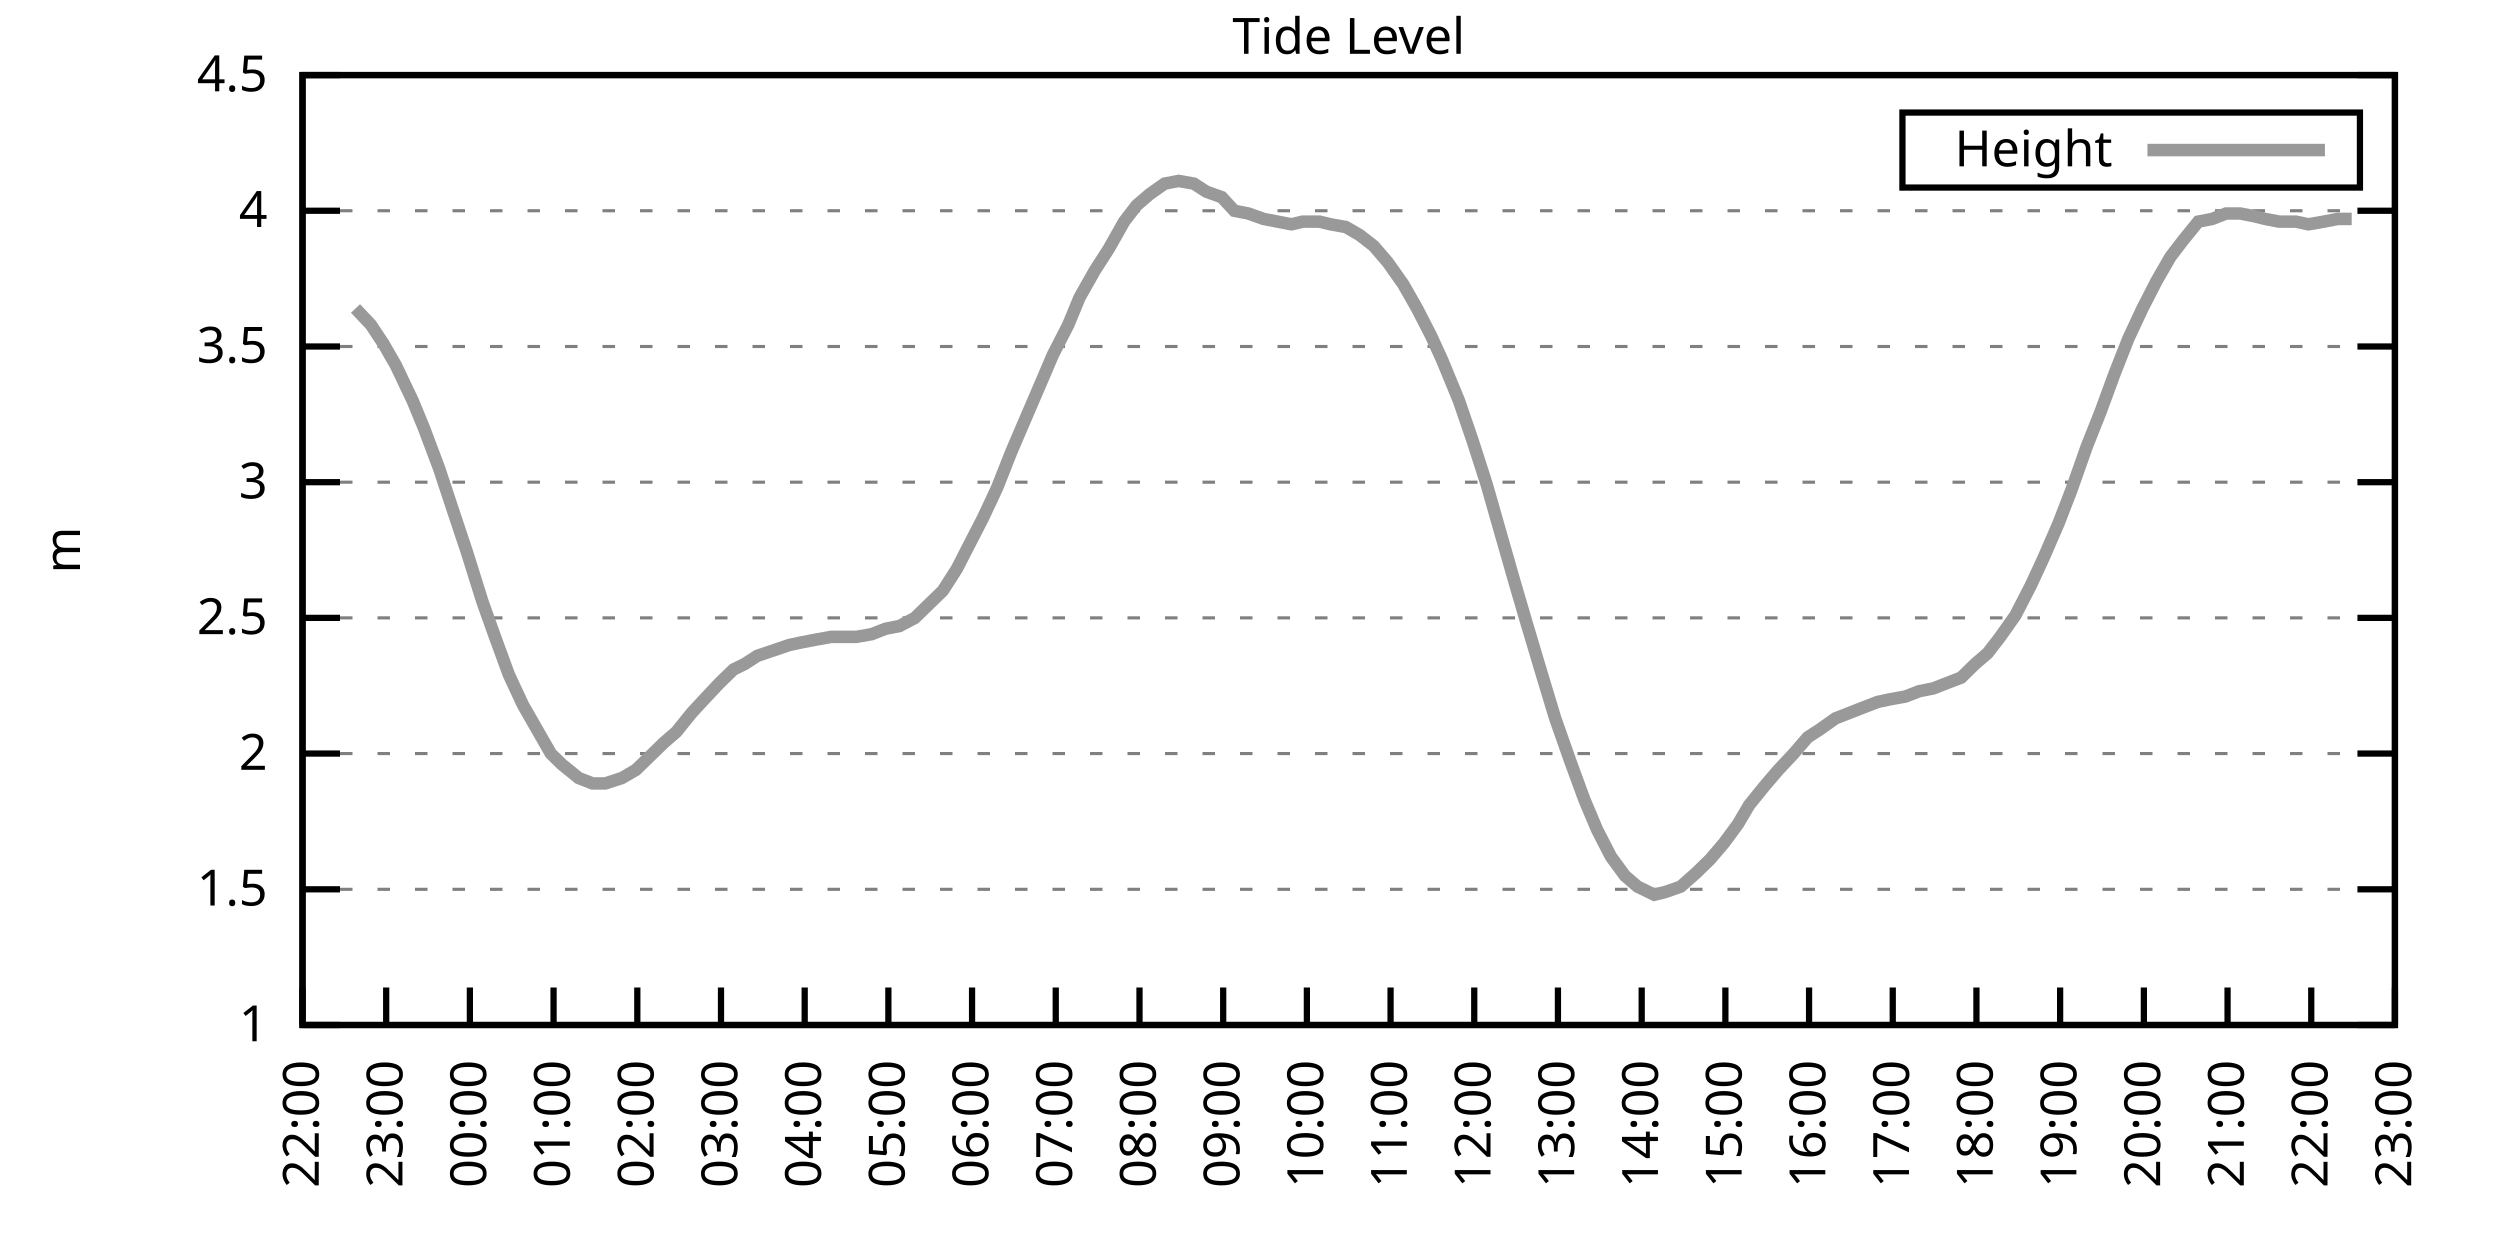
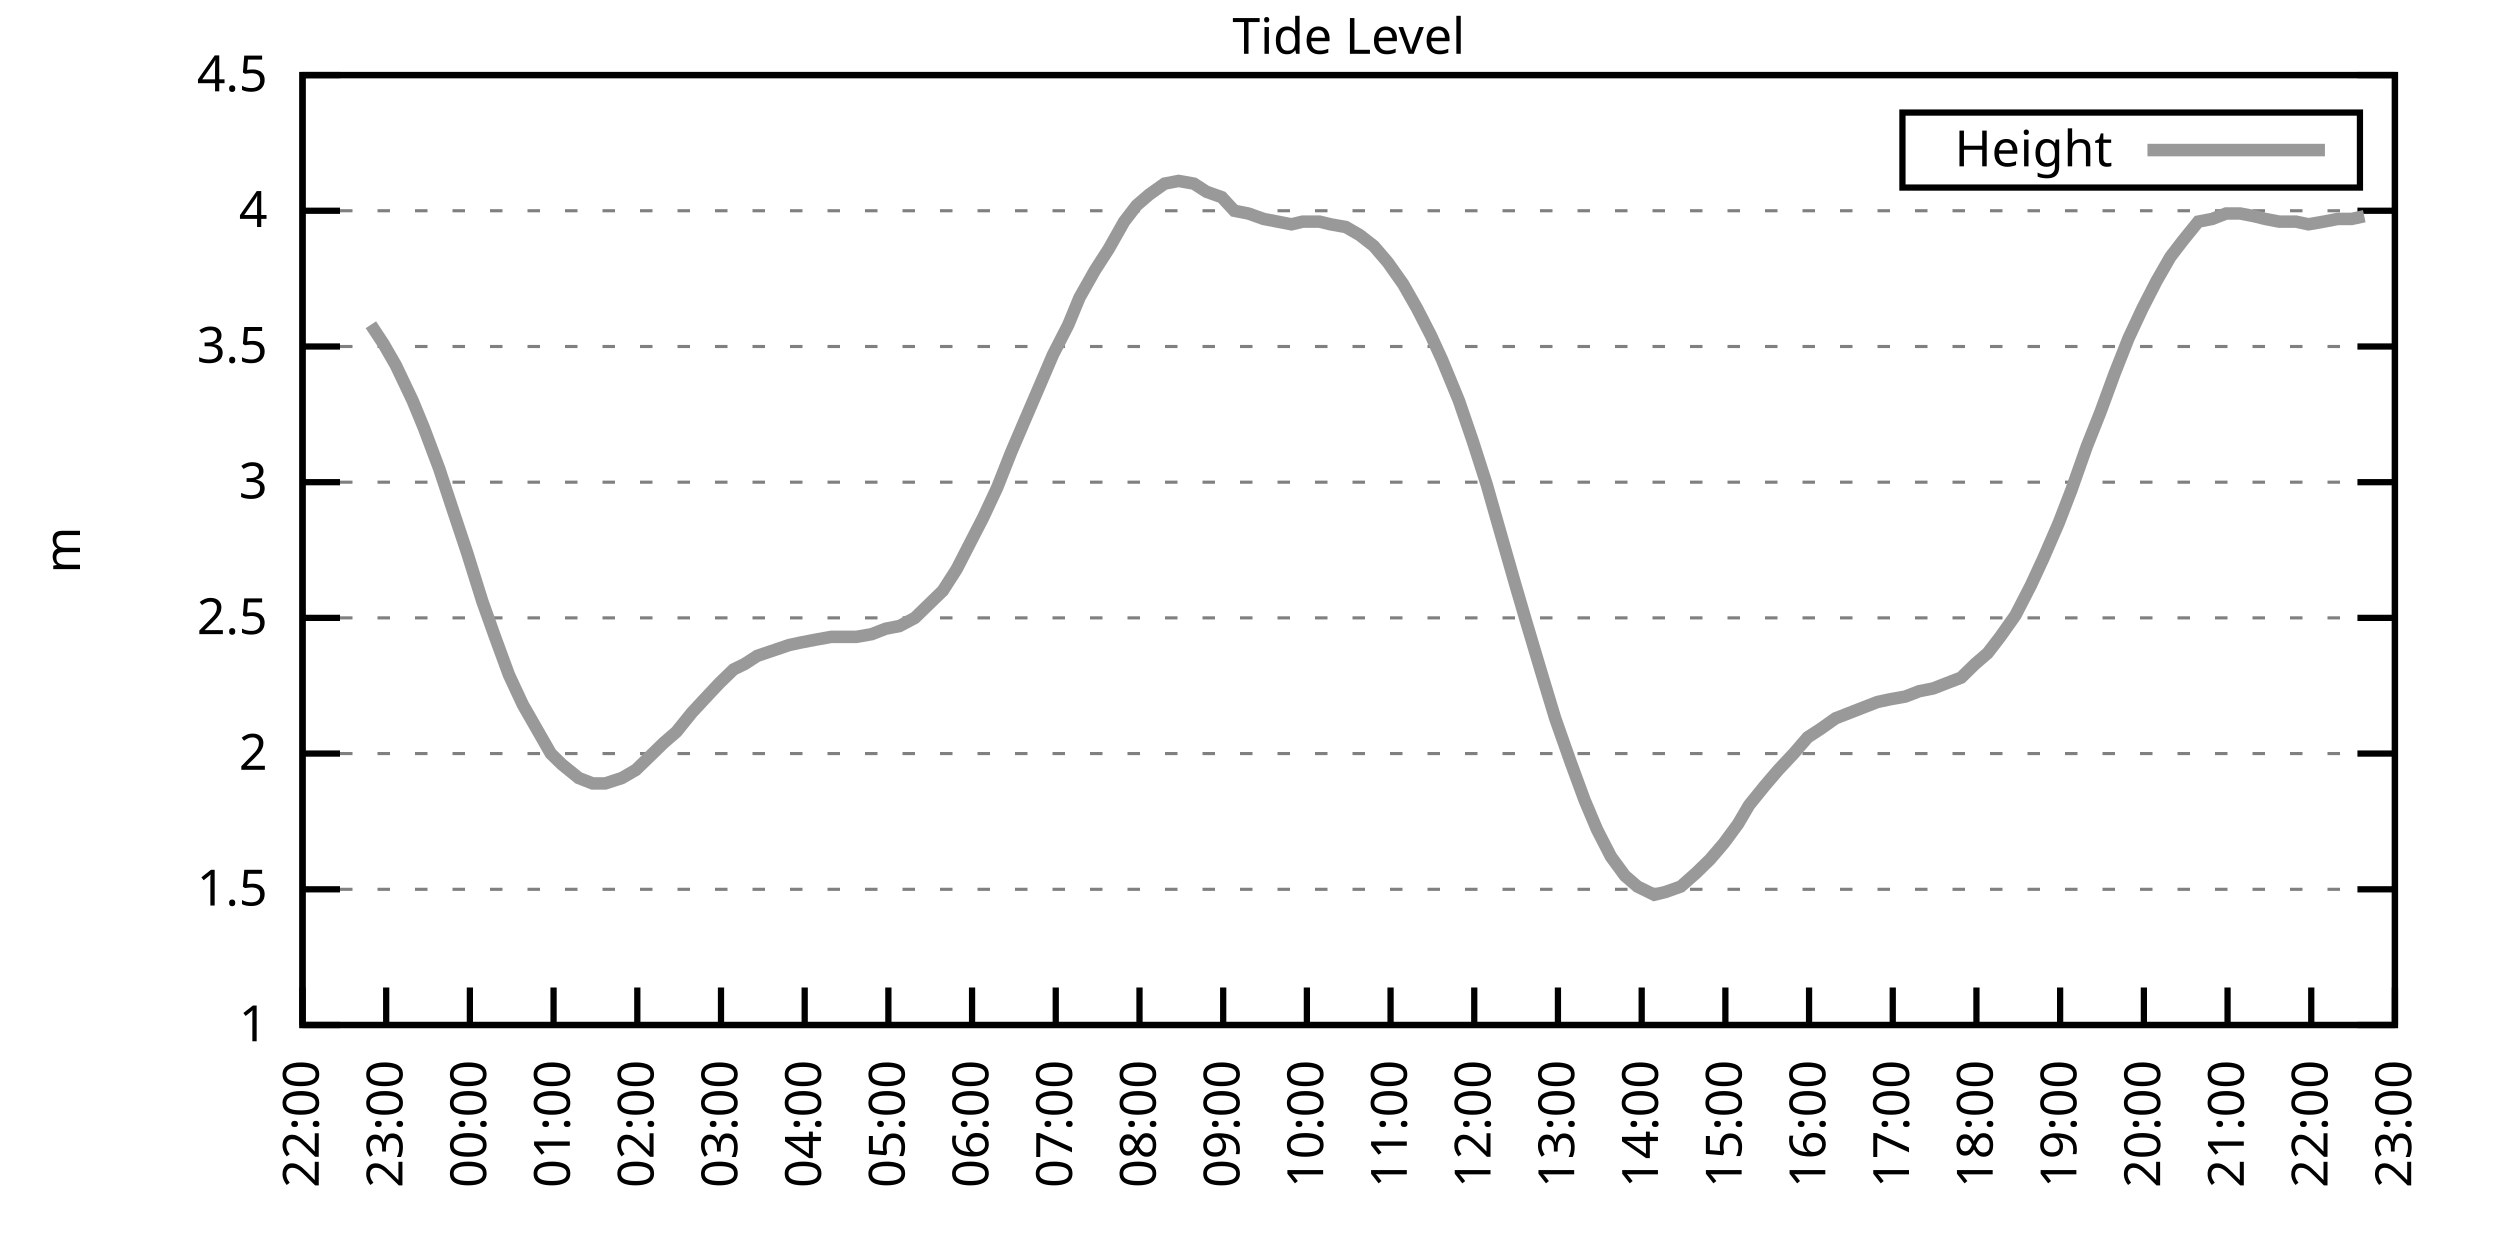
<svg xmlns="http://www.w3.org/2000/svg" xmlns:xlink="http://www.w3.org/1999/xlink" width="400" height="200" viewBox="0 0 400 200">
  <g id="gnuplot_canvas">
    <rect x="0" y="0" width="400" height="200" fill="none" />
    <defs>
      <circle id="gpDot" r="0.5" stroke-width="0.5" stroke="currentColor" />
      <path id="gpPt0" stroke-width="0.333" stroke="currentColor" d="M-1,0 h2 M0,-1 v2" />
      <path id="gpPt1" stroke-width="0.333" stroke="currentColor" d="M-1,-1 L1,1 M1,-1 L-1,1" />
      <path id="gpPt2" stroke-width="0.333" stroke="currentColor" d="M-1,0 L1,0 M0,-1 L0,1 M-1,-1 L1,1 M-1,1 L1,-1" />
      <rect id="gpPt3" stroke-width="0.333" stroke="currentColor" x="-1" y="-1" width="2" height="2" />
      <rect id="gpPt4" stroke-width="0.333" stroke="currentColor" fill="currentColor" x="-1" y="-1" width="2" height="2" />
      <circle id="gpPt5" stroke-width="0.333" stroke="currentColor" cx="0" cy="0" r="1" />
      <use xlink:href="#gpPt5" id="gpPt6" fill="currentColor" stroke="none" />
      <path id="gpPt7" stroke-width="0.333" stroke="currentColor" d="M0,-1.33 L-1.33,0.67 L1.33,0.67 z" />
      <use xlink:href="#gpPt7" id="gpPt8" fill="currentColor" stroke="none" />
      <use xlink:href="#gpPt7" id="gpPt9" stroke="currentColor" transform="rotate(180)" />
      <use xlink:href="#gpPt9" id="gpPt10" fill="currentColor" stroke="none" />
      <use xlink:href="#gpPt3" id="gpPt11" stroke="currentColor" transform="rotate(45)" />
      <use xlink:href="#gpPt11" id="gpPt12" fill="currentColor" stroke="none" />
      <path id="gpPt13" stroke-width="0.333" stroke="currentColor" d="M0,1.330 L1.265,0.411 L0.782,-1.067 L-0.782,-1.076 L-1.265,0.411 z" />
      <use xlink:href="#gpPt13" id="gpPt14" fill="currentColor" stroke="none" />
      <filter id="textbox" filterUnits="objectBoundingBox" x="0" y="0" height="1" width="1">
        <feFlood flood-color="white" flood-opacity="1" result="bgnd" />
        <feComposite in="SourceGraphic" in2="bgnd" operator="atop" />
      </filter>
      <filter id="greybox" filterUnits="objectBoundingBox" x="0" y="0" height="1" width="1">
        <feFlood flood-color="lightgrey" flood-opacity="1" result="grey" />
        <feComposite in="SourceGraphic" in2="grey" operator="atop" />
      </filter>
    </defs>
    <g fill="none" color="white" stroke="currentColor" stroke-width="1.00" stroke-linecap="butt" stroke-linejoin="miter">
</g>
    <g fill="none" color="black" stroke="currentColor" stroke-width="1.00" stroke-linecap="butt" stroke-linejoin="miter">
      <g stroke="none" shape-rendering="crispEdges">
        <polygon fill="rgb(255, 255, 255)" points="48.40,164.00 383.18,164.00 383.18,12.02 48.40,12.02 " />
      </g>
    </g>
    <g fill="none" color="black" stroke="currentColor" stroke-width="1.00" stroke-linecap="butt" stroke-linejoin="miter">
</g>
    <g fill="none" color="black" stroke="black" stroke-width="0.50" stroke-linecap="butt" stroke-linejoin="miter">
</g>
    <g fill="none" color="gray" stroke="currentColor" stroke-width="0.50" stroke-linecap="butt" stroke-linejoin="miter">
      <path stroke="gray" stroke-dasharray="2,4" class="gridline" d="M48.40,164.00 L383.19,164.00  " />
    </g>
    <g fill="none" color="gray" stroke="gray" stroke-width="1.00" stroke-linecap="butt" stroke-linejoin="miter">
</g>
    <g fill="none" color="black" stroke="currentColor" stroke-width="1.00" stroke-linecap="butt" stroke-linejoin="miter">
      <path stroke="black" d="M48.40,164.00 L54.40,164.00 M383.19,164.00 L377.19,164.00  " />
      <g transform="translate(42.80,166.60)" stroke="none" fill="black" font-family="Sans" font-size="8.00" text-anchor="end">
        <text>
          <tspan font-family="Sans"> 1</tspan>
        </text>
      </g>
    </g>
    <g fill="none" color="black" stroke="currentColor" stroke-width="1.00" stroke-linecap="butt" stroke-linejoin="miter">
</g>
    <g fill="none" color="black" stroke="black" stroke-width="0.50" stroke-linecap="butt" stroke-linejoin="miter">
</g>
    <g fill="none" color="gray" stroke="currentColor" stroke-width="0.50" stroke-linecap="butt" stroke-linejoin="miter">
      <path stroke="gray" stroke-dasharray="2,4" class="gridline" d="M48.40,142.29 L383.19,142.29  " />
    </g>
    <g fill="none" color="gray" stroke="gray" stroke-width="1.00" stroke-linecap="butt" stroke-linejoin="miter">
</g>
    <g fill="none" color="black" stroke="currentColor" stroke-width="1.00" stroke-linecap="butt" stroke-linejoin="miter">
      <path stroke="black" d="M48.40,142.29 L54.40,142.29 M383.19,142.29 L377.19,142.29  " />
      <g transform="translate(42.80,144.89)" stroke="none" fill="black" font-family="Sans" font-size="8.00" text-anchor="end">
        <text>
          <tspan font-family="Sans"> 1.5</tspan>
        </text>
      </g>
    </g>
    <g fill="none" color="black" stroke="currentColor" stroke-width="1.00" stroke-linecap="butt" stroke-linejoin="miter">
</g>
    <g fill="none" color="black" stroke="black" stroke-width="0.50" stroke-linecap="butt" stroke-linejoin="miter">
</g>
    <g fill="none" color="gray" stroke="currentColor" stroke-width="0.50" stroke-linecap="butt" stroke-linejoin="miter">
      <path stroke="gray" stroke-dasharray="2,4" class="gridline" d="M48.40,120.57 L383.19,120.57  " />
    </g>
    <g fill="none" color="gray" stroke="gray" stroke-width="1.00" stroke-linecap="butt" stroke-linejoin="miter">
</g>
    <g fill="none" color="black" stroke="currentColor" stroke-width="1.00" stroke-linecap="butt" stroke-linejoin="miter">
      <path stroke="black" d="M48.40,120.57 L54.40,120.57 M383.19,120.57 L377.19,120.57  " />
      <g transform="translate(42.80,123.17)" stroke="none" fill="black" font-family="Sans" font-size="8.00" text-anchor="end">
        <text>
          <tspan font-family="Sans"> 2</tspan>
        </text>
      </g>
    </g>
    <g fill="none" color="black" stroke="currentColor" stroke-width="1.00" stroke-linecap="butt" stroke-linejoin="miter">
</g>
    <g fill="none" color="black" stroke="black" stroke-width="0.50" stroke-linecap="butt" stroke-linejoin="miter">
</g>
    <g fill="none" color="gray" stroke="currentColor" stroke-width="0.50" stroke-linecap="butt" stroke-linejoin="miter">
      <path stroke="gray" stroke-dasharray="2,4" class="gridline" d="M48.40,98.86 L383.19,98.86  " />
    </g>
    <g fill="none" color="gray" stroke="gray" stroke-width="1.00" stroke-linecap="butt" stroke-linejoin="miter">
</g>
    <g fill="none" color="black" stroke="currentColor" stroke-width="1.00" stroke-linecap="butt" stroke-linejoin="miter">
      <path stroke="black" d="M48.40,98.86 L54.40,98.86 M383.19,98.86 L377.19,98.86  " />
      <g transform="translate(42.80,101.46)" stroke="none" fill="black" font-family="Sans" font-size="8.00" text-anchor="end">
        <text>
          <tspan font-family="Sans"> 2.5</tspan>
        </text>
      </g>
    </g>
    <g fill="none" color="black" stroke="currentColor" stroke-width="1.00" stroke-linecap="butt" stroke-linejoin="miter">
</g>
    <g fill="none" color="black" stroke="black" stroke-width="0.50" stroke-linecap="butt" stroke-linejoin="miter">
</g>
    <g fill="none" color="gray" stroke="currentColor" stroke-width="0.50" stroke-linecap="butt" stroke-linejoin="miter">
      <path stroke="gray" stroke-dasharray="2,4" class="gridline" d="M48.40,77.15 L383.19,77.15  " />
    </g>
    <g fill="none" color="gray" stroke="gray" stroke-width="1.00" stroke-linecap="butt" stroke-linejoin="miter">
</g>
    <g fill="none" color="black" stroke="currentColor" stroke-width="1.00" stroke-linecap="butt" stroke-linejoin="miter">
      <path stroke="black" d="M48.40,77.15 L54.40,77.15 M383.19,77.15 L377.19,77.15  " />
      <g transform="translate(42.80,79.75)" stroke="none" fill="black" font-family="Sans" font-size="8.00" text-anchor="end">
        <text>
          <tspan font-family="Sans"> 3</tspan>
        </text>
      </g>
    </g>
    <g fill="none" color="black" stroke="currentColor" stroke-width="1.00" stroke-linecap="butt" stroke-linejoin="miter">
</g>
    <g fill="none" color="black" stroke="black" stroke-width="0.50" stroke-linecap="butt" stroke-linejoin="miter">
</g>
    <g fill="none" color="gray" stroke="currentColor" stroke-width="0.50" stroke-linecap="butt" stroke-linejoin="miter">
      <path stroke="gray" stroke-dasharray="2,4" class="gridline" d="M48.40,55.44 L383.19,55.44  " />
    </g>
    <g fill="none" color="gray" stroke="gray" stroke-width="1.00" stroke-linecap="butt" stroke-linejoin="miter">
</g>
    <g fill="none" color="black" stroke="currentColor" stroke-width="1.00" stroke-linecap="butt" stroke-linejoin="miter">
      <path stroke="black" d="M48.40,55.44 L54.40,55.44 M383.19,55.44 L377.19,55.44  " />
      <g transform="translate(42.80,58.04)" stroke="none" fill="black" font-family="Sans" font-size="8.00" text-anchor="end">
        <text>
          <tspan font-family="Sans"> 3.5</tspan>
        </text>
      </g>
    </g>
    <g fill="none" color="black" stroke="currentColor" stroke-width="1.00" stroke-linecap="butt" stroke-linejoin="miter">
</g>
    <g fill="none" color="black" stroke="black" stroke-width="0.50" stroke-linecap="butt" stroke-linejoin="miter">
</g>
    <g fill="none" color="gray" stroke="currentColor" stroke-width="0.50" stroke-linecap="butt" stroke-linejoin="miter">
      <path stroke="gray" stroke-dasharray="2,4" class="gridline" d="M48.40,33.72 L383.19,33.72  " />
    </g>
    <g fill="none" color="gray" stroke="gray" stroke-width="1.00" stroke-linecap="butt" stroke-linejoin="miter">
</g>
    <g fill="none" color="black" stroke="currentColor" stroke-width="1.00" stroke-linecap="butt" stroke-linejoin="miter">
      <path stroke="black" d="M48.40,33.72 L54.40,33.72 M383.19,33.72 L377.19,33.72  " />
      <g transform="translate(42.80,36.32)" stroke="none" fill="black" font-family="Sans" font-size="8.00" text-anchor="end">
        <text>
          <tspan font-family="Sans"> 4</tspan>
        </text>
      </g>
    </g>
    <g fill="none" color="black" stroke="currentColor" stroke-width="1.00" stroke-linecap="butt" stroke-linejoin="miter">
</g>
    <g fill="none" color="black" stroke="black" stroke-width="0.50" stroke-linecap="butt" stroke-linejoin="miter">
</g>
    <g fill="none" color="gray" stroke="currentColor" stroke-width="0.50" stroke-linecap="butt" stroke-linejoin="miter">
      <path stroke="gray" stroke-dasharray="2,4" class="gridline" d="M48.40,12.01 L383.19,12.01  " />
    </g>
    <g fill="none" color="gray" stroke="gray" stroke-width="1.00" stroke-linecap="butt" stroke-linejoin="miter">
</g>
    <g fill="none" color="black" stroke="currentColor" stroke-width="1.00" stroke-linecap="butt" stroke-linejoin="miter">
      <path stroke="black" d="M48.40,12.01 L54.40,12.01 M383.19,12.01 L377.19,12.01  " />
      <g transform="translate(42.80,14.61)" stroke="none" fill="black" font-family="Sans" font-size="8.00" text-anchor="end">
        <text>
          <tspan font-family="Sans"> 4.5</tspan>
        </text>
      </g>
    </g>
    <g fill="none" color="black" stroke="currentColor" stroke-width="1.00" stroke-linecap="butt" stroke-linejoin="miter">
      <path stroke="black" d="M48.40,164.00 L48.40,158.00  " />
      <g transform="translate(51.00,169.60) rotate(270.00)" stroke="none" fill="black" font-family="Sans" font-size="8.00" text-anchor="end">
        <text>
          <tspan font-family="Sans">22:00</tspan>
        </text>
      </g>
    </g>
    <g fill="none" color="black" stroke="currentColor" stroke-width="1.00" stroke-linecap="butt" stroke-linejoin="miter">
      <path stroke="black" d="M61.79,164.00 L61.79,158.00  " />
      <g transform="translate(64.39,169.60) rotate(270.00)" stroke="none" fill="black" font-family="Sans" font-size="8.00" text-anchor="end">
        <text>
          <tspan font-family="Sans">23:00</tspan>
        </text>
      </g>
    </g>
    <g fill="none" color="black" stroke="currentColor" stroke-width="1.00" stroke-linecap="butt" stroke-linejoin="miter">
      <path stroke="black" d="M75.18,164.00 L75.18,158.00  " />
      <g transform="translate(77.78,169.60) rotate(270.00)" stroke="none" fill="black" font-family="Sans" font-size="8.00" text-anchor="end">
        <text>
          <tspan font-family="Sans">00:00</tspan>
        </text>
      </g>
    </g>
    <g fill="none" color="black" stroke="currentColor" stroke-width="1.00" stroke-linecap="butt" stroke-linejoin="miter">
      <path stroke="black" d="M88.57,164.00 L88.57,158.00  " />
      <g transform="translate(91.17,169.60) rotate(270.00)" stroke="none" fill="black" font-family="Sans" font-size="8.00" text-anchor="end">
        <text>
          <tspan font-family="Sans">01:00</tspan>
        </text>
      </g>
    </g>
    <g fill="none" color="black" stroke="currentColor" stroke-width="1.00" stroke-linecap="butt" stroke-linejoin="miter">
      <path stroke="black" d="M101.97,164.00 L101.97,158.00  " />
      <g transform="translate(104.57,169.60) rotate(270.00)" stroke="none" fill="black" font-family="Sans" font-size="8.00" text-anchor="end">
        <text>
          <tspan font-family="Sans">02:00</tspan>
        </text>
      </g>
    </g>
    <g fill="none" color="black" stroke="currentColor" stroke-width="1.00" stroke-linecap="butt" stroke-linejoin="miter">
      <path stroke="black" d="M115.36,164.00 L115.36,158.00  " />
      <g transform="translate(117.96,169.60) rotate(270.00)" stroke="none" fill="black" font-family="Sans" font-size="8.00" text-anchor="end">
        <text>
          <tspan font-family="Sans">03:00</tspan>
        </text>
      </g>
    </g>
    <g fill="none" color="black" stroke="currentColor" stroke-width="1.00" stroke-linecap="butt" stroke-linejoin="miter">
      <path stroke="black" d="M128.75,164.00 L128.75,158.00  " />
      <g transform="translate(131.35,169.60) rotate(270.00)" stroke="none" fill="black" font-family="Sans" font-size="8.00" text-anchor="end">
        <text>
          <tspan font-family="Sans">04:00</tspan>
        </text>
      </g>
    </g>
    <g fill="none" color="black" stroke="currentColor" stroke-width="1.00" stroke-linecap="butt" stroke-linejoin="miter">
      <path stroke="black" d="M142.14,164.00 L142.14,158.00  " />
      <g transform="translate(144.74,169.60) rotate(270.00)" stroke="none" fill="black" font-family="Sans" font-size="8.00" text-anchor="end">
        <text>
          <tspan font-family="Sans">05:00</tspan>
        </text>
      </g>
    </g>
    <g fill="none" color="black" stroke="currentColor" stroke-width="1.00" stroke-linecap="butt" stroke-linejoin="miter">
      <path stroke="black" d="M155.53,164.00 L155.53,158.00  " />
      <g transform="translate(158.13,169.60) rotate(270.00)" stroke="none" fill="black" font-family="Sans" font-size="8.00" text-anchor="end">
        <text>
          <tspan font-family="Sans">06:00</tspan>
        </text>
      </g>
    </g>
    <g fill="none" color="black" stroke="currentColor" stroke-width="1.00" stroke-linecap="butt" stroke-linejoin="miter">
      <path stroke="black" d="M168.92,164.00 L168.92,158.00  " />
      <g transform="translate(171.52,169.60) rotate(270.00)" stroke="none" fill="black" font-family="Sans" font-size="8.00" text-anchor="end">
        <text>
          <tspan font-family="Sans">07:00</tspan>
        </text>
      </g>
    </g>
    <g fill="none" color="black" stroke="currentColor" stroke-width="1.00" stroke-linecap="butt" stroke-linejoin="miter">
      <path stroke="black" d="M182.32,164.00 L182.32,158.00  " />
      <g transform="translate(184.92,169.60) rotate(270.00)" stroke="none" fill="black" font-family="Sans" font-size="8.00" text-anchor="end">
        <text>
          <tspan font-family="Sans">08:00</tspan>
        </text>
      </g>
    </g>
    <g fill="none" color="black" stroke="currentColor" stroke-width="1.00" stroke-linecap="butt" stroke-linejoin="miter">
      <path stroke="black" d="M195.71,164.00 L195.71,158.00  " />
      <g transform="translate(198.31,169.60) rotate(270.00)" stroke="none" fill="black" font-family="Sans" font-size="8.00" text-anchor="end">
        <text>
          <tspan font-family="Sans">09:00</tspan>
        </text>
      </g>
    </g>
    <g fill="none" color="black" stroke="currentColor" stroke-width="1.00" stroke-linecap="butt" stroke-linejoin="miter">
      <path stroke="black" d="M209.10,164.00 L209.10,158.00  " />
      <g transform="translate(211.70,169.60) rotate(270.00)" stroke="none" fill="black" font-family="Sans" font-size="8.00" text-anchor="end">
        <text>
          <tspan font-family="Sans">10:00</tspan>
        </text>
      </g>
    </g>
    <g fill="none" color="black" stroke="currentColor" stroke-width="1.00" stroke-linecap="butt" stroke-linejoin="miter">
      <path stroke="black" d="M222.49,164.00 L222.49,158.00  " />
      <g transform="translate(225.09,169.60) rotate(270.00)" stroke="none" fill="black" font-family="Sans" font-size="8.00" text-anchor="end">
        <text>
          <tspan font-family="Sans">11:00</tspan>
        </text>
      </g>
    </g>
    <g fill="none" color="black" stroke="currentColor" stroke-width="1.00" stroke-linecap="butt" stroke-linejoin="miter">
      <path stroke="black" d="M235.88,164.00 L235.88,158.00  " />
      <g transform="translate(238.48,169.60) rotate(270.00)" stroke="none" fill="black" font-family="Sans" font-size="8.00" text-anchor="end">
        <text>
          <tspan font-family="Sans">12:00</tspan>
        </text>
      </g>
    </g>
    <g fill="none" color="black" stroke="currentColor" stroke-width="1.00" stroke-linecap="butt" stroke-linejoin="miter">
      <path stroke="black" d="M249.27,164.00 L249.27,158.00  " />
      <g transform="translate(251.87,169.60) rotate(270.00)" stroke="none" fill="black" font-family="Sans" font-size="8.00" text-anchor="end">
        <text>
          <tspan font-family="Sans">13:00</tspan>
        </text>
      </g>
    </g>
    <g fill="none" color="black" stroke="currentColor" stroke-width="1.00" stroke-linecap="butt" stroke-linejoin="miter">
      <path stroke="black" d="M262.67,164.00 L262.67,158.00  " />
      <g transform="translate(265.27,169.60) rotate(270.00)" stroke="none" fill="black" font-family="Sans" font-size="8.00" text-anchor="end">
        <text>
          <tspan font-family="Sans">14:00</tspan>
        </text>
      </g>
    </g>
    <g fill="none" color="black" stroke="currentColor" stroke-width="1.00" stroke-linecap="butt" stroke-linejoin="miter">
      <path stroke="black" d="M276.06,164.00 L276.06,158.00  " />
      <g transform="translate(278.66,169.60) rotate(270.00)" stroke="none" fill="black" font-family="Sans" font-size="8.00" text-anchor="end">
        <text>
          <tspan font-family="Sans">15:00</tspan>
        </text>
      </g>
    </g>
    <g fill="none" color="black" stroke="currentColor" stroke-width="1.00" stroke-linecap="butt" stroke-linejoin="miter">
      <path stroke="black" d="M289.45,164.00 L289.45,158.00  " />
      <g transform="translate(292.05,169.60) rotate(270.00)" stroke="none" fill="black" font-family="Sans" font-size="8.00" text-anchor="end">
        <text>
          <tspan font-family="Sans">16:00</tspan>
        </text>
      </g>
    </g>
    <g fill="none" color="black" stroke="currentColor" stroke-width="1.00" stroke-linecap="butt" stroke-linejoin="miter">
      <path stroke="black" d="M302.84,164.00 L302.84,158.00  " />
      <g transform="translate(305.44,169.60) rotate(270.00)" stroke="none" fill="black" font-family="Sans" font-size="8.00" text-anchor="end">
        <text>
          <tspan font-family="Sans">17:00</tspan>
        </text>
      </g>
    </g>
    <g fill="none" color="black" stroke="currentColor" stroke-width="1.00" stroke-linecap="butt" stroke-linejoin="miter">
      <path stroke="black" d="M316.23,164.00 L316.23,158.00  " />
      <g transform="translate(318.83,169.60) rotate(270.00)" stroke="none" fill="black" font-family="Sans" font-size="8.00" text-anchor="end">
        <text>
          <tspan font-family="Sans">18:00</tspan>
        </text>
      </g>
    </g>
    <g fill="none" color="black" stroke="currentColor" stroke-width="1.00" stroke-linecap="butt" stroke-linejoin="miter">
      <path stroke="black" d="M329.62,164.00 L329.62,158.00  " />
      <g transform="translate(332.22,169.60) rotate(270.00)" stroke="none" fill="black" font-family="Sans" font-size="8.00" text-anchor="end">
        <text>
          <tspan font-family="Sans">19:00</tspan>
        </text>
      </g>
    </g>
    <g fill="none" color="black" stroke="currentColor" stroke-width="1.00" stroke-linecap="butt" stroke-linejoin="miter">
      <path stroke="black" d="M343.02,164.00 L343.02,158.00  " />
      <g transform="translate(345.62,169.60) rotate(270.00)" stroke="none" fill="black" font-family="Sans" font-size="8.00" text-anchor="end">
        <text>
          <tspan font-family="Sans">20:00</tspan>
        </text>
      </g>
    </g>
    <g fill="none" color="black" stroke="currentColor" stroke-width="1.00" stroke-linecap="butt" stroke-linejoin="miter">
      <path stroke="black" d="M356.41,164.00 L356.41,158.00  " />
      <g transform="translate(359.01,169.60) rotate(270.00)" stroke="none" fill="black" font-family="Sans" font-size="8.00" text-anchor="end">
        <text>
          <tspan font-family="Sans">21:00</tspan>
        </text>
      </g>
    </g>
    <g fill="none" color="black" stroke="currentColor" stroke-width="1.00" stroke-linecap="butt" stroke-linejoin="miter">
      <path stroke="black" d="M369.80,164.00 L369.80,158.00  " />
      <g transform="translate(372.40,169.60) rotate(270.00)" stroke="none" fill="black" font-family="Sans" font-size="8.00" text-anchor="end">
        <text>
          <tspan font-family="Sans">22:00</tspan>
        </text>
      </g>
    </g>
    <g fill="none" color="black" stroke="currentColor" stroke-width="1.00" stroke-linecap="butt" stroke-linejoin="miter">
      <path stroke="black" d="M383.19,164.00 L383.19,158.00  " />
      <g transform="translate(385.79,169.60) rotate(270.00)" stroke="none" fill="black" font-family="Sans" font-size="8.00" text-anchor="end">
        <text>
          <tspan font-family="Sans">23:00</tspan>
        </text>
      </g>
    </g>
    <g fill="none" color="black" stroke="currentColor" stroke-width="1.00" stroke-linecap="butt" stroke-linejoin="miter">
</g>
    <g fill="none" color="black" stroke="currentColor" stroke-width="1.00" stroke-linecap="butt" stroke-linejoin="miter">
      <path stroke="black" d="M48.40,12.01 L48.40,164.00 L383.19,164.00 L383.19,12.01 L48.40,12.01 Z  " />
    </g>
    <g fill="none" color="black" stroke="currentColor" stroke-width="1.00" stroke-linecap="butt" stroke-linejoin="miter">
</g>
    <g fill="none" color="black" stroke="currentColor" stroke-width="1.00" stroke-linecap="butt" stroke-linejoin="miter">
      <path stroke="black" d="M304.39,30.01 L304.39,18.01 L377.59,18.01 L377.59,30.01 L304.39,30.01 Z  " />
    </g>
    <g id="Tide_level_plot_1">
      <g fill="none" color="white" stroke="black" stroke-width="2.00" stroke-linecap="butt" stroke-linejoin="miter">
</g>
      <g fill="none" color="black" stroke="currentColor" stroke-width="2.00" stroke-linecap="butt" stroke-linejoin="miter">
        <g transform="translate(337.99,26.61)" stroke="none" fill="black" font-family="Sans" font-size="8.00" text-anchor="end">
          <text>
            <tspan font-family="Sans">Height</tspan>
          </text>
        </g>
      </g>
      <g fill="none" color="black" stroke="currentColor" stroke-width="2.00" stroke-linecap="butt" stroke-linejoin="miter">
-         <path stroke="rgb(153, 153, 153)" d="M343.59,24.01 L371.99,24.01 M56.88,49.36 L59.34,51.96 L61.35,55.00 L63.35,58.48 L66.03,64.12 L67.82,68.46   L70.27,74.98 L72.28,81.06 L74.74,88.44 L77.19,96.26 L79.20,101.90 L81.43,107.98 L83.66,112.76 L85.90,116.67   L88.13,120.57 L89.91,122.31 L92.59,124.48 L94.82,125.35 L96.83,125.35 L99.51,124.48 L101.74,123.18 L103.98,121.01   L106.21,118.84 L108.22,117.10 L110.67,114.06 L112.68,111.89 L115.13,109.28 L117.37,107.11 L119.15,106.24 L121.16,104.94   L126.29,103.20 L128.30,102.77 L130.54,102.34 L132.99,101.90 L135.22,101.90 L137.01,101.90 L139.46,101.47 L141.69,100.60   L143.93,100.16 L146.38,98.86 L148.61,96.69 L150.85,94.52 L153.08,91.04 L154.86,87.57 L157.32,82.79 L159.55,78.02   L161.78,72.37 L164.01,67.16 L166.25,61.95 L168.48,56.74 L170.93,51.96 L172.72,47.62 L175.17,43.28 L177.41,39.80   L179.86,35.46 L181.87,32.85 L183.88,31.12 L186.33,29.38 L188.57,28.95 L191.02,29.38 L193.03,30.68 L195.48,31.55   L197.49,33.72 L199.73,34.16 L202.18,35.03 L204.41,35.46 L206.64,35.89 L208.43,35.46 L211.11,35.46 L212.89,35.89   L215.35,36.33 L217.58,37.63 L219.81,39.37 L222.04,41.97 L224.50,45.45 L226.73,49.36 L228.96,53.70 L230.75,57.61   L233.43,64.12 L235.66,70.63 L237.89,77.58 L240.12,85.40 L242.36,93.22 L244.14,99.30 L246.60,107.55 L248.83,114.93   L251.28,121.88 L253.51,127.96 L255.52,132.73 L257.76,137.08 L259.99,140.12 L262.00,141.85 L264.67,143.16 L266.46,142.72   L268.92,141.85 L271.37,139.68 L273.60,137.51 L275.83,134.90 L278.07,131.86 L279.85,128.83 L282.31,125.79 L284.54,123.18   L286.99,120.57 L289.23,117.97 L291.23,116.67 L293.69,114.93 L295.92,114.06 L298.15,113.19 L300.39,112.32 L302.39,111.89   L304.85,111.45 L307.08,110.59 L309.31,110.15 L311.54,109.28 L313.78,108.42 L316.01,106.24 L318.02,104.51 L320.03,101.90   L322.48,98.43 L324.94,93.65 L326.95,89.31 L329.40,83.66 L331.41,78.45 L333.86,71.50 L336.10,65.86 L338.33,59.78   L340.56,54.13 L342.79,49.36 L345.02,45.01 L347.26,41.11 L349.26,38.50 L351.72,35.46 L353.95,35.03 L356.18,34.16   L358.42,34.16 L360.65,34.59 L362.43,35.03 L364.66,35.46 L367.34,35.46 L369.35,35.89 L371.81,35.46 L374.04,35.03   L376.27,35.03  " />
+         <path stroke="rgb(153, 153, 153)" d="M343.59,24.01 L371.99,24.01 M59.34,51.96 L61.35,55.00 L63.35,58.48 L66.03,64.12 L67.82,68.46 L70.27,74.98   L72.28,81.06 L74.74,88.44 L77.19,96.26 L79.20,101.90 L81.43,107.98 L83.66,112.76 L85.90,116.67 L88.13,120.57   L89.91,122.31 L92.59,124.48 L94.82,125.35 L96.83,125.35 L99.51,124.48 L101.74,123.18 L103.98,121.01 L106.21,118.84   L108.22,117.10 L110.67,114.06 L112.68,111.89 L115.13,109.28 L117.37,107.11 L119.15,106.24 L121.16,104.94 L126.29,103.20   L128.30,102.77 L130.54,102.34 L132.99,101.90 L135.22,101.90 L137.01,101.90 L139.46,101.47 L141.69,100.60 L143.93,100.16   L146.38,98.86 L148.61,96.69 L150.85,94.52 L153.08,91.04 L154.86,87.57 L157.32,82.79 L159.55,78.02 L161.78,72.37   L164.01,67.16 L166.25,61.95 L168.48,56.74 L170.93,51.96 L172.72,47.62 L175.17,43.28 L177.41,39.80 L179.86,35.46   L181.87,32.85 L183.88,31.12 L186.33,29.38 L188.57,28.95 L191.02,29.38 L193.03,30.68 L195.48,31.55 L197.49,33.72   L199.73,34.16 L202.18,35.03 L204.41,35.46 L206.64,35.89 L208.43,35.46 L211.11,35.46 L212.89,35.89 L215.35,36.33   L217.58,37.63 L219.81,39.37 L222.04,41.97 L224.50,45.45 L226.73,49.36 L228.96,53.70 L230.75,57.61 L233.43,64.12   L235.66,70.63 L237.89,77.58 L240.12,85.40 L242.36,93.22 L244.14,99.30 L246.60,107.55 L248.83,114.93 L251.28,121.88   L253.51,127.96 L255.52,132.73 L257.76,137.08 L259.99,140.12 L262.00,141.85 L264.67,143.16 L266.46,142.72 L268.92,141.85   L271.37,139.68 L273.60,137.51 L275.83,134.90 L278.07,131.86 L279.85,128.83 L282.31,125.79 L284.54,123.18 L286.99,120.57   L289.23,117.97 L291.23,116.67 L293.69,114.93 L295.92,114.06 L298.15,113.19 L300.39,112.32 L302.39,111.89 L304.85,111.45   L307.08,110.59 L309.31,110.15 L311.54,109.28 L313.78,108.42 L316.01,106.24 L318.02,104.51 L320.03,101.90 L322.48,98.43   L324.94,93.65 L326.95,89.31 L329.40,83.66 L331.41,78.45 L333.86,71.50 L336.10,65.86 L338.33,59.78 L340.56,54.13   L342.79,49.36 L345.02,45.01 L347.26,41.11 L349.26,38.50 L351.72,35.46 L353.95,35.03 L356.18,34.16 L358.42,34.16   L360.65,34.59 L362.43,35.03 L364.66,35.46 L367.34,35.46 L369.35,35.89 L371.81,35.46 L374.04,35.03 L376.27,35.03   L378.28,34.59  " />
      </g>
    </g>
    <g fill="none" color="black" stroke="currentColor" stroke-width="2.00" stroke-linecap="butt" stroke-linejoin="miter">
</g>
    <g fill="none" color="black" stroke="black" stroke-width="1.00" stroke-linecap="butt" stroke-linejoin="miter">
</g>
    <g fill="none" color="black" stroke="currentColor" stroke-width="1.00" stroke-linecap="butt" stroke-linejoin="miter">
      <path stroke="black" d="M48.40,12.01 L48.40,164.00 L383.19,164.00 L383.19,12.01 L48.40,12.01 Z  " />
      <g transform="translate(12.80,88.01) rotate(270.00)" stroke="none" fill="black" font-family="Sans" font-size="8.00" text-anchor="middle">
        <text>
          <tspan font-family="Sans">m</tspan>
        </text>
      </g>
    </g>
    <g fill="none" color="black" stroke="currentColor" stroke-width="1.00" stroke-linecap="butt" stroke-linejoin="miter">
</g>
    <g fill="none" color="black" stroke="currentColor" stroke-width="1.00" stroke-linecap="butt" stroke-linejoin="miter">
      <g transform="translate(215.79,8.61)" stroke="none" fill="black" font-family="Sans" font-size="8.00" text-anchor="middle">
        <text>
          <tspan font-family="Sans">Tide Level</tspan>
        </text>
      </g>
    </g>
    <g fill="none" color="black" stroke="currentColor" stroke-width="1.00" stroke-linecap="butt" stroke-linejoin="miter">
</g>
  </g>
</svg>
